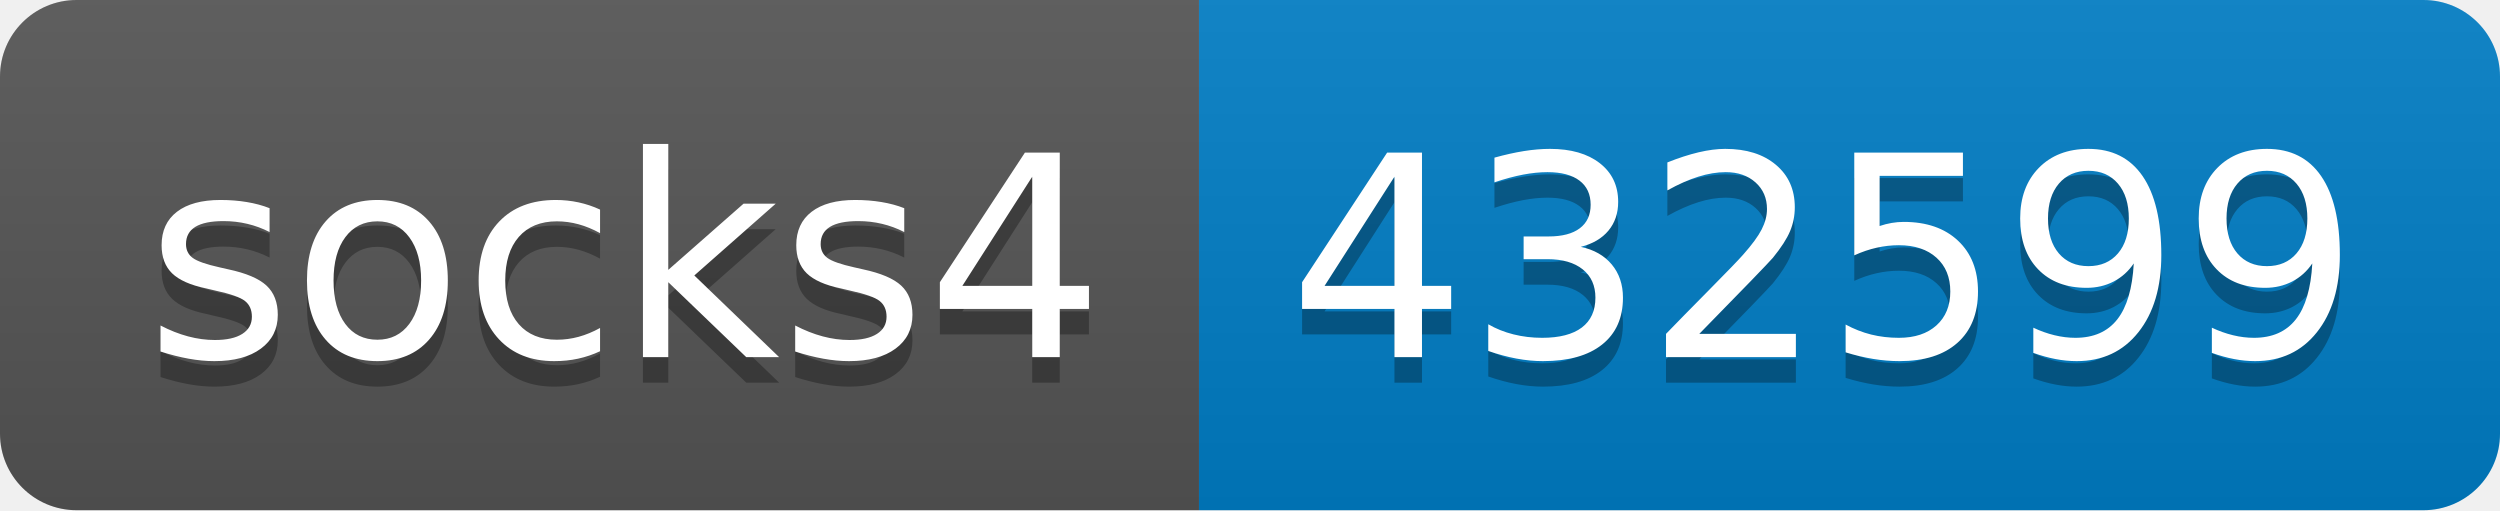
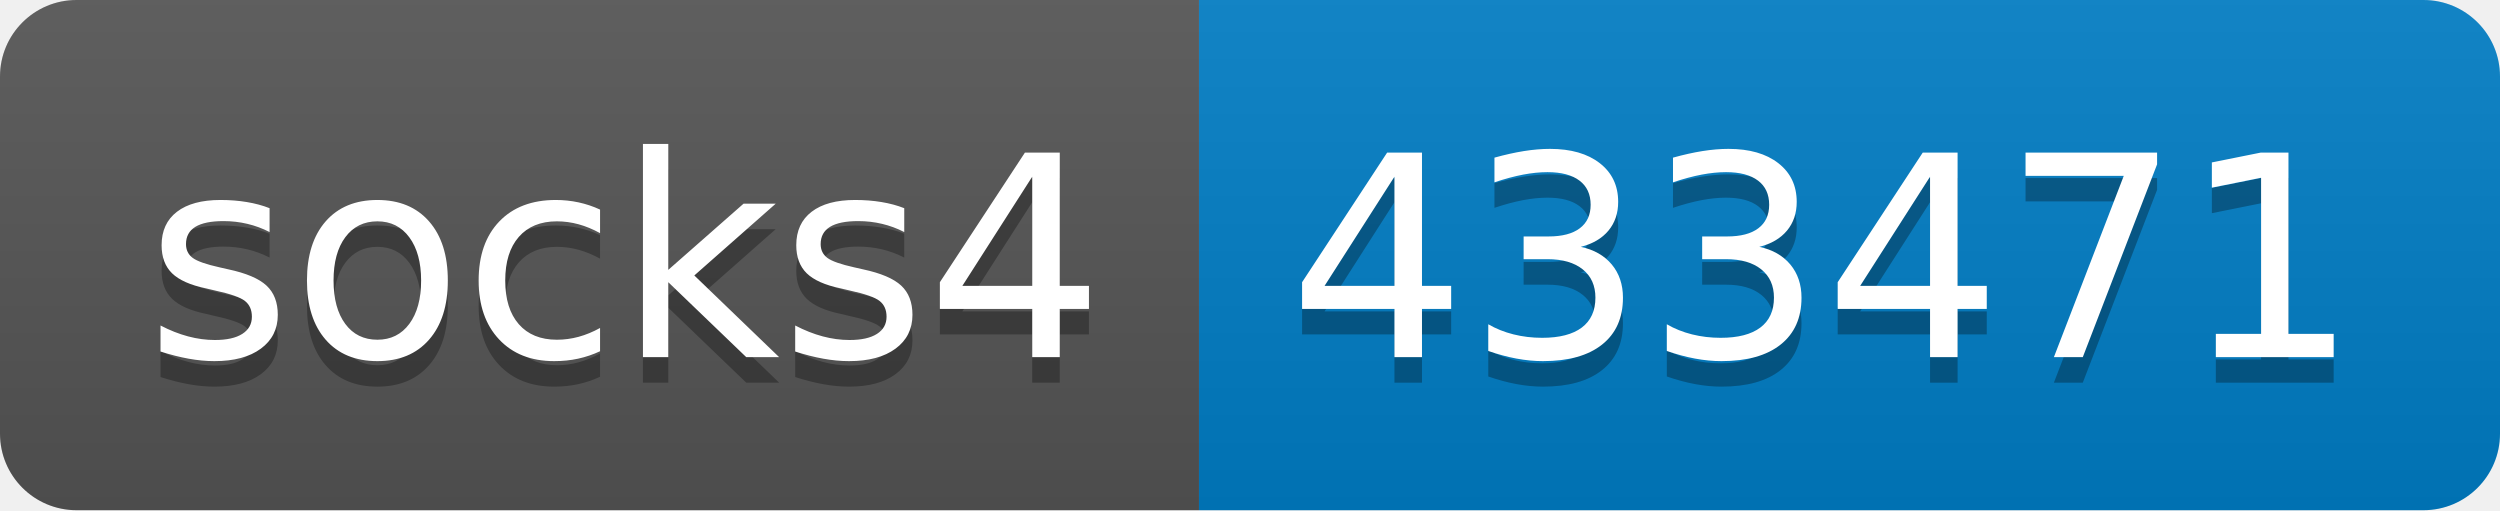
- <svg xmlns="http://www.w3.org/2000/svg" width="98" height="20" role="img" aria-label="socks4: 432599">
+ <svg xmlns="http://www.w3.org/2000/svg" width="98" height="20" role="img" aria-label="socks4: 433471">
  <linearGradient id="s" x2="0" y2="100%">
    <stop offset="0" stop-color="#bbb" stop-opacity=".1" />
    <stop offset="1" stop-opacity=".1" />
  </linearGradient>
  <clipPath id="r">
    <rect width="98" height="20" rx="3" fill="#fff" />
  </clipPath>
  <g clip-path="url(#r)">
    <rect width="47" height="20" fill="#555" />
    <rect x="47" width="51" height="20" fill="#007ec6" />
    <rect width="98" height="20" fill="url(#s)" />
  </g>
  <g fill="#fff" text-anchor="middle" font-family="Verdana,Geneva,DejaVu Sans,sans-serif" text-rendering="geometricPrecision" font-size="110">
    <text aria-hidden="true" x="245" y="150" fill="#010101" fill-opacity=".3" transform="scale(.1)" textLength="370">socks4</text>
    <text x="245" y="140" transform="scale(.1)" fill="#fff" textLength="370">socks4</text>
-     <text aria-hidden="true" x="715" y="150" fill="#010101" fill-opacity=".3" transform="scale(.1)" textLength="410">432599</text>
-     <text x="715" y="140" transform="scale(.1)" fill="#fff" textLength="410">432599</text>
+     <text aria-hidden="true" x="715" y="150" fill="#010101" fill-opacity=".3" transform="scale(.1)" textLength="410">433471</text>
+     <text x="715" y="140" transform="scale(.1)" fill="#fff" textLength="410">433471</text>
  </g>
</svg>
